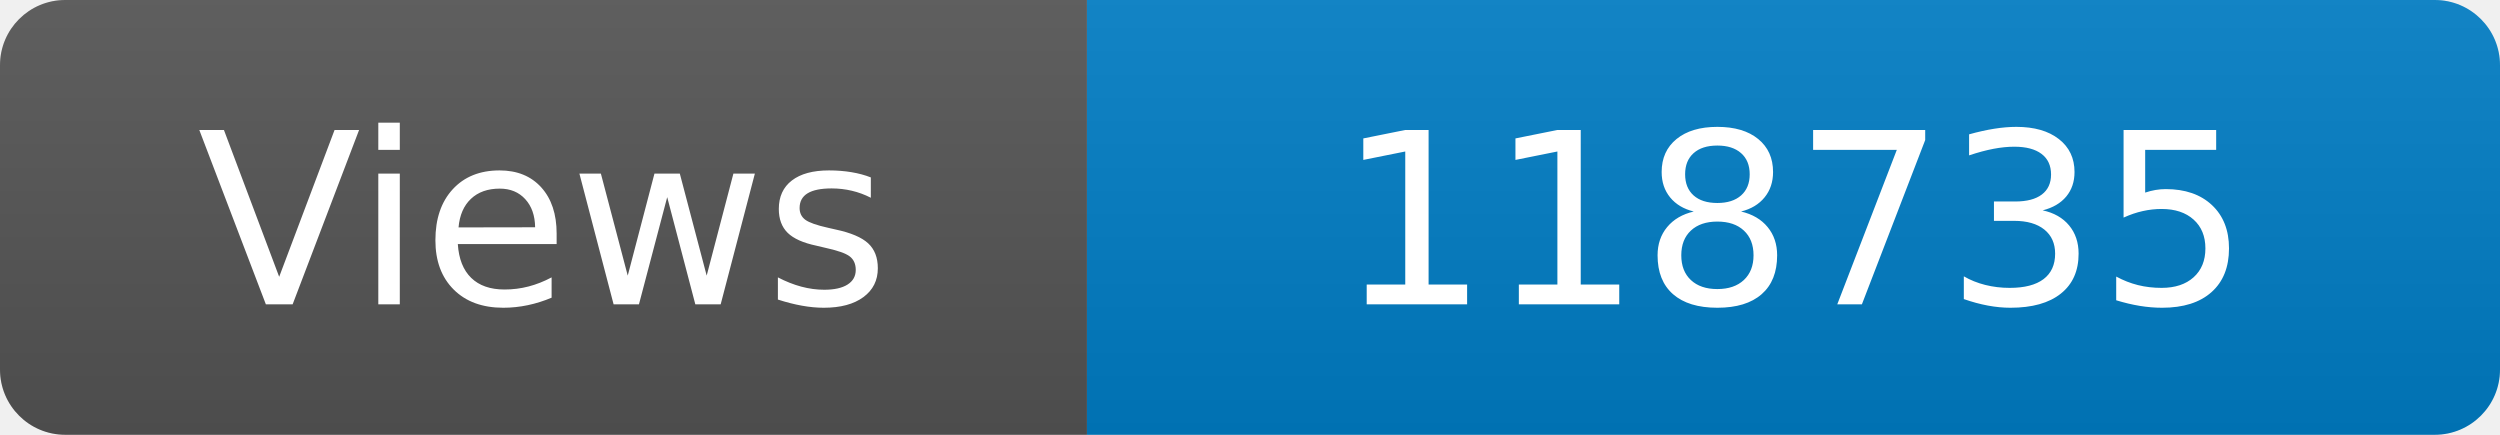
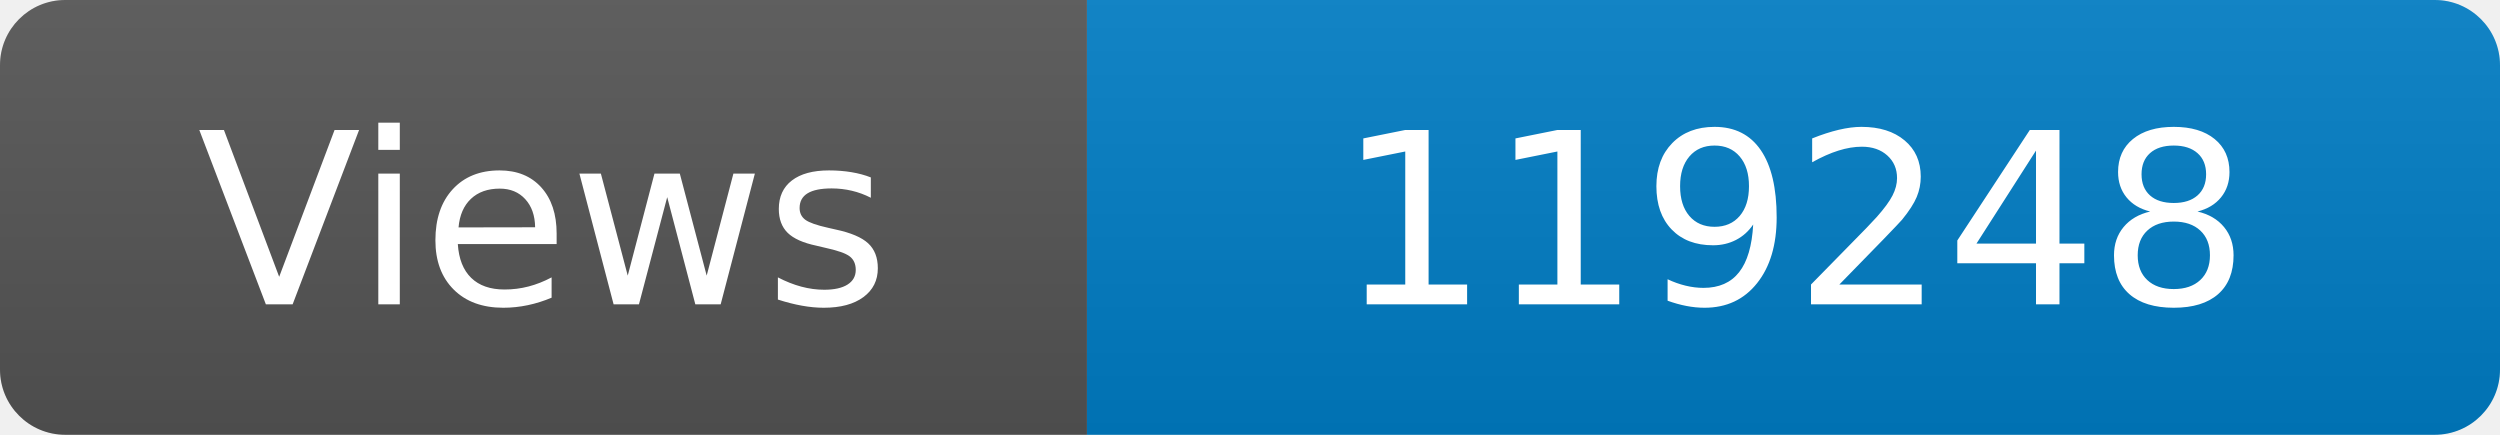
<svg xmlns="http://www.w3.org/2000/svg" width="115" height="20" role="img" aria-label="Maintained?: yes">
  <linearGradient id="s" x2="0" y2="100%">
    <stop offset="0" stop-color="#bbb" stop-opacity=".1" />
    <stop offset="1" stop-opacity=".1" />
  </linearGradient>
  <clipPath id="r">
    <rect width="115" height="20" rx="3" fill="#fff" />
  </clipPath>
  <g clip-path="url(#r)">
    <rect width="50" height="20" fill="#555" />
    <rect x="50" width="160" height="20" fill="#007ec6" />
    <rect width="115" height="20" fill="url(#s)" />
  </g>
  <g fill="#fff" text-anchor="middle" font-family="Verdana,Geneva,DejaVu Sans,sans-serif" font-size="110">
    <text x="250" y="140" transform="scale(.1)" fill="#fff">Views</text>
-     <text x="825" y="140" transform="scale(.1)" fill="#fff">118735</text>
+     <text x="825" y="140" transform="scale(.1)" fill="#fff">119248</text>
  </g>
</svg>
